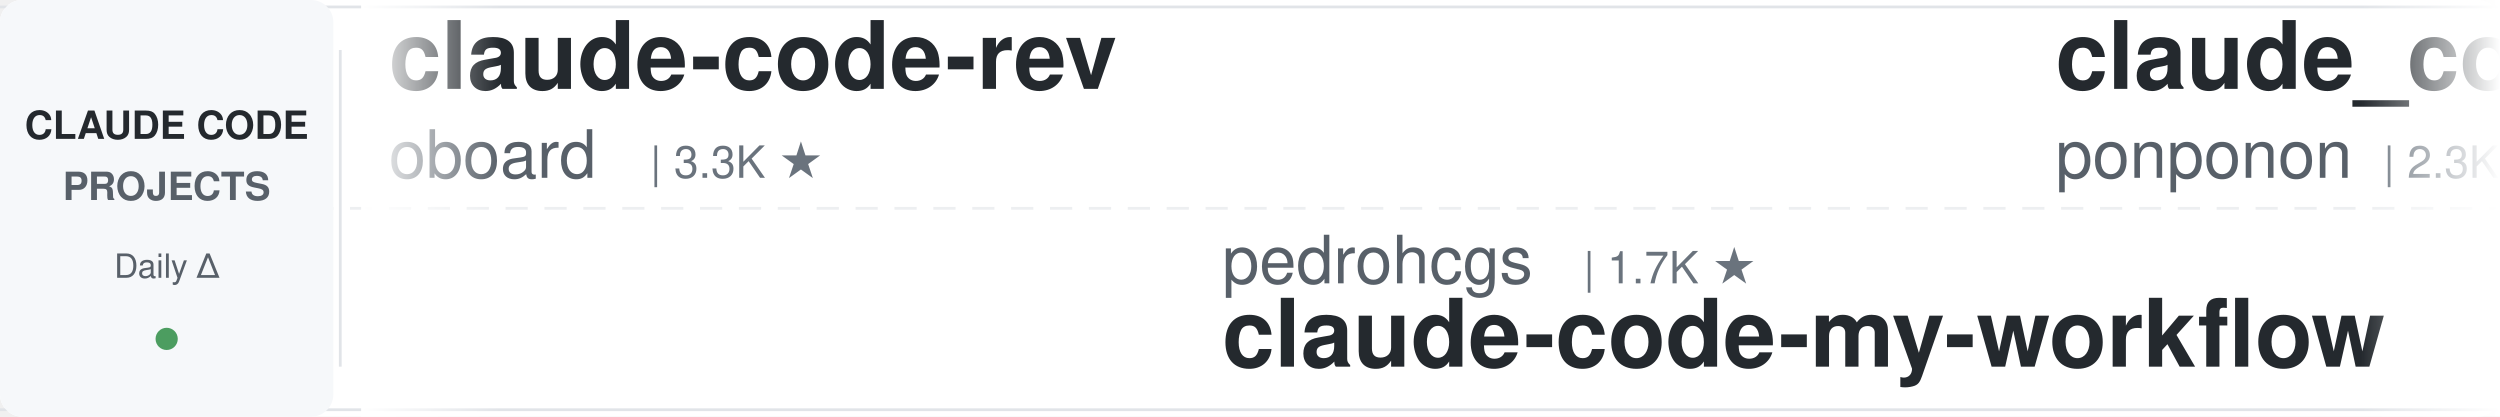
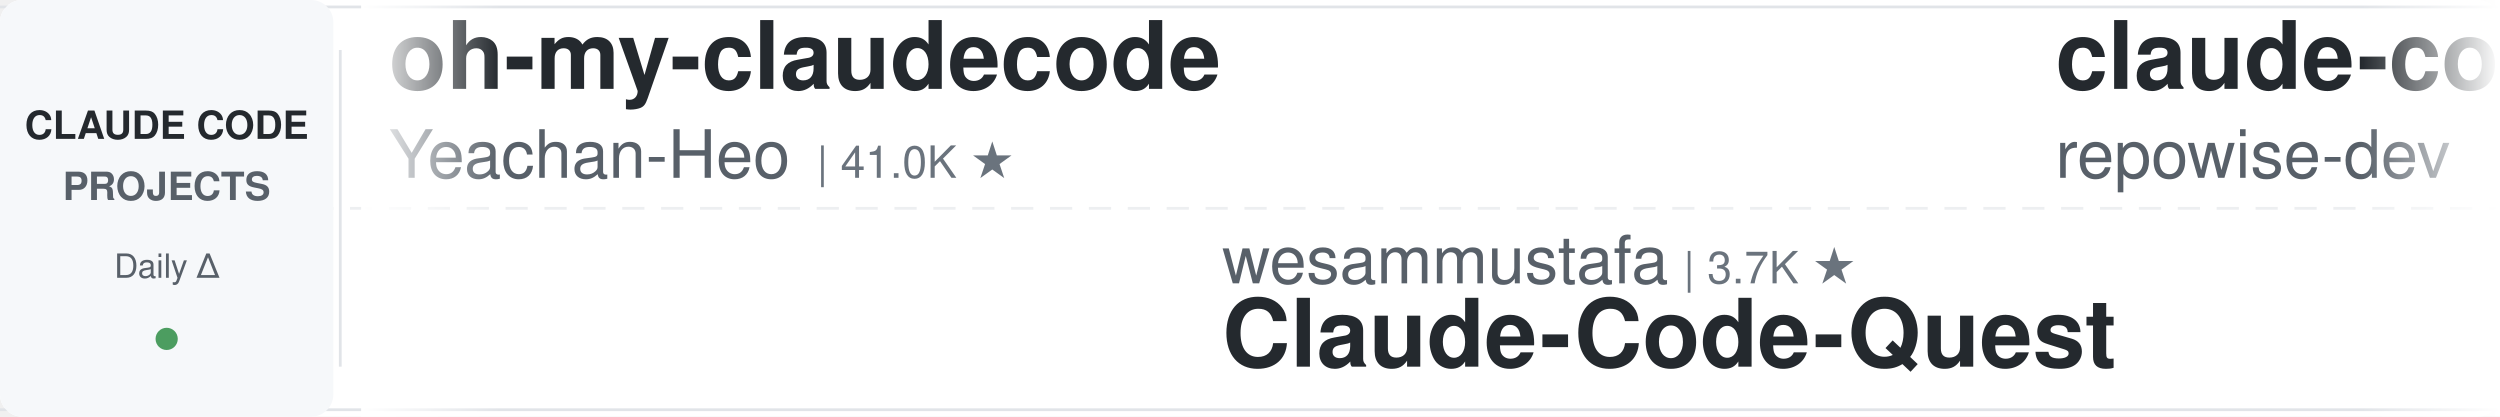
<svg xmlns="http://www.w3.org/2000/svg" width="900" height="150">
  <defs>
    <linearGradient id="leftFade" x1="0%" y1="0%" x2="100%" y2="0%">
      <stop offset="0%" style="stop-color:#ffffff;stop-opacity:1" />
      <stop offset="100%" style="stop-color:#ffffff;stop-opacity:0" />
    </linearGradient>
    <linearGradient id="rightFade" x1="0%" y1="0%" x2="100%" y2="0%">
      <stop offset="0%" style="stop-color:#ffffff;stop-opacity:0" />
      <stop offset="100%" style="stop-color:#ffffff;stop-opacity:1" />
    </linearGradient>
  </defs>
  <rect width="900" height="150" fill="#ffffff" rx="8" />
  <rect x="0" y="2" width="900" height="1" fill="#e1e4e8" />
  <rect x="0" y="147" width="900" height="1" fill="#e1e4e8" />
  <line x1="0" y1="75" x2="900" y2="75" stroke="#e1e4e8" stroke-width="1" stroke-dasharray="8 6" opacity="0.6" />
  <rect x="0" y="0" width="120" height="150" fill="#f6f8fa" rx="8" />
  <text x="60" y="50" font-family="-apple-system, BlinkMacSystemFont, 'Segoe UI', Helvetica, Arial, sans-serif" font-size="14" font-weight="600" fill="#24292e" text-anchor="middle">CLAUDE CODE</text>
  <text x="60" y="72" font-family="-apple-system, BlinkMacSystemFont, 'Segoe UI', Helvetica, Arial, sans-serif" font-size="14" font-weight="600" fill="#586069" text-anchor="middle">PROJECTS</text>
  <text x="60" y="100" font-family="-apple-system, BlinkMacSystemFont, 'Segoe UI', Helvetica, Arial, sans-serif" font-size="12" font-weight="500" fill="#586069" text-anchor="middle">Daily Δ</text>
  <circle cx="60" cy="122" r="4" fill="#22863a" opacity="0.8" />
  <rect x="122" y="18" width="1" height="114" fill="#e1e4e8" />
  <clipPath id="tickerClip">
    <rect x="130" y="0" width="770" height="150" />
  </clipPath>
  <g clip-path="url(#tickerClip)">
    <g id="tickerItems">
      <animateTransform attributeName="transform" attributeType="XML" type="translate" from="0 0" to="-3000 0" dur="54s" repeatCount="indefinite" />
      <g transform="translate(0, 0)">
-         <text x="140" y="32" font-family="-apple-system, BlinkMacSystemFont, 'Segoe UI', Helvetica, Arial, sans-serif" font-size="34" font-weight="600" fill="#24292e">claude-code-rev</text>
-         <text x="140" y="64" font-family="-apple-system, BlinkMacSystemFont, 'Segoe UI', Helvetica, Arial, sans-serif" font-size="24" font-weight="400" fill="#586069">oboard</text>
-         <text x="234" y="64" font-family="-apple-system, BlinkMacSystemFont, 'Segoe UI', Helvetica, Arial, sans-serif" font-size="16" font-weight="500" fill="#6a737d">| 3.3K ★</text>
+         <text x="140" y="32" font-family="-apple-system, BlinkMacSystemFont, 'Segoe UI', Helvetica, Arial, sans-serif" font-size="34" font-weight="600" fill="#24292e">oh-my-claudecode</text>
+         <text x="140" y="64" font-family="-apple-system, BlinkMacSystemFont, 'Segoe UI', Helvetica, Arial, sans-serif" font-size="24" font-weight="400" fill="#586069">Yeachan-Heo</text>
+         <text x="294" y="64" font-family="-apple-system, BlinkMacSystemFont, 'Segoe UI', Helvetica, Arial, sans-serif" font-size="16" font-weight="500" fill="#6a737d">| 41.0K ★</text>
      </g>
      <g transform="translate(300, 0)">
-         <text x="140" y="102" font-family="-apple-system, BlinkMacSystemFont, 'Segoe UI', Helvetica, Arial, sans-serif" font-size="24" font-weight="400" fill="#586069">pedrohcgs</text>
-         <text x="270" y="102" font-family="-apple-system, BlinkMacSystemFont, 'Segoe UI', Helvetica, Arial, sans-serif" font-size="16" font-weight="500" fill="#6a737d">| 1.7K ★</text>
-         <text x="140" y="132" font-family="-apple-system, BlinkMacSystemFont, 'Segoe UI', Helvetica, Arial, sans-serif" font-size="34" font-weight="600" fill="#24292e">claude-code-my-workflow</text>
+         <text x="140" y="102" font-family="-apple-system, BlinkMacSystemFont, 'Segoe UI', Helvetica, Arial, sans-serif" font-size="24" font-weight="400" fill="#586069">wesammustafa</text>
+         <text x="306" y="102" font-family="-apple-system, BlinkMacSystemFont, 'Segoe UI', Helvetica, Arial, sans-serif" font-size="16" font-weight="500" fill="#6a737d">| 3.7K ★</text>
+         <text x="140" y="132" font-family="-apple-system, BlinkMacSystemFont, 'Segoe UI', Helvetica, Arial, sans-serif" font-size="34" font-weight="600" fill="#24292e">Claude-Code-Quest</text>
      </g>
      <g transform="translate(600, 0)">
-         <text x="140" y="32" font-family="-apple-system, BlinkMacSystemFont, 'Segoe UI', Helvetica, Arial, sans-serif" font-size="34" font-weight="600" fill="#24292e">claude_code_src</text>
-         <text x="140" y="64" font-family="-apple-system, BlinkMacSystemFont, 'Segoe UI', Helvetica, Arial, sans-serif" font-size="24" font-weight="400" fill="#586069">ponponon</text>
-         <text x="258" y="64" font-family="-apple-system, BlinkMacSystemFont, 'Segoe UI', Helvetica, Arial, sans-serif" font-size="16" font-weight="500" fill="#6a737d">| 2.3K ★</text>
+         <text x="140" y="32" font-family="-apple-system, BlinkMacSystemFont, 'Segoe UI', Helvetica, Arial, sans-serif" font-size="34" font-weight="600" fill="#24292e">claude-code-prompts</text>
+         <text x="140" y="64" font-family="-apple-system, BlinkMacSystemFont, 'Segoe UI', Helvetica, Arial, sans-serif" font-size="24" font-weight="400" fill="#586069">repowise-dev</text>
+         <text x="306" y="64" font-family="-apple-system, BlinkMacSystemFont, 'Segoe UI', Helvetica, Arial, sans-serif" font-size="16" font-weight="500" fill="#6a737d">| 1.2K ★</text>
      </g>
      <g transform="translate(900, 0)">
-         <text x="140" y="102" font-family="-apple-system, BlinkMacSystemFont, 'Segoe UI', Helvetica, Arial, sans-serif" font-size="24" font-weight="400" fill="#586069">kodu-ai</text>
-         <text x="246" y="102" font-family="-apple-system, BlinkMacSystemFont, 'Segoe UI', Helvetica, Arial, sans-serif" font-size="16" font-weight="500" fill="#6a737d">| 5.2K ★</text>
-         <text x="140" y="132" font-family="-apple-system, BlinkMacSystemFont, 'Segoe UI', Helvetica, Arial, sans-serif" font-size="34" font-weight="600" fill="#24292e">claude-coder</text>
+         <text x="140" y="102" font-family="-apple-system, BlinkMacSystemFont, 'Segoe UI', Helvetica, Arial, sans-serif" font-size="24" font-weight="400" fill="#586069">zebbern</text>
+         <text x="246" y="102" font-family="-apple-system, BlinkMacSystemFont, 'Segoe UI', Helvetica, Arial, sans-serif" font-size="16" font-weight="500" fill="#6a737d">| 4.7K ★</text>
+         <text x="140" y="132" font-family="-apple-system, BlinkMacSystemFont, 'Segoe UI', Helvetica, Arial, sans-serif" font-size="34" font-weight="600" fill="#24292e">claude-code-guide</text>
      </g>
      <g transform="translate(1200, 0)">
-         <text x="140" y="32" font-family="-apple-system, BlinkMacSystemFont, 'Segoe UI', Helvetica, Arial, sans-serif" font-size="34" font-weight="600" fill="#24292e">free-claude-code</text>
-         <text x="140" y="64" font-family="-apple-system, BlinkMacSystemFont, 'Segoe UI', Helvetica, Arial, sans-serif" font-size="24" font-weight="400" fill="#586069">Alishahryar1</text>
-         <text x="306" y="64" font-family="-apple-system, BlinkMacSystemFont, 'Segoe UI', Helvetica, Arial, sans-serif" font-size="16" font-weight="500" fill="#6a737d">| 71.9K ★</text>
+         <text x="140" y="32" font-family="-apple-system, BlinkMacSystemFont, 'Segoe UI', Helvetica, Arial, sans-serif" font-size="34" font-weight="600" fill="#24292e">everything-claude-code-z...</text>
+         <text x="140" y="64" font-family="-apple-system, BlinkMacSystemFont, 'Segoe UI', Helvetica, Arial, sans-serif" font-size="24" font-weight="400" fill="#586069">xu-xiang</text>
+         <text x="258" y="64" font-family="-apple-system, BlinkMacSystemFont, 'Segoe UI', Helvetica, Arial, sans-serif" font-size="16" font-weight="500" fill="#6a737d">| 2.0K ★</text>
      </g>
      <g transform="translate(1500, 0)">
-         <text x="140" y="102" font-family="-apple-system, BlinkMacSystemFont, 'Segoe UI', Helvetica, Arial, sans-serif" font-size="24" font-weight="400" fill="#586069">repowise-dev</text>
-         <text x="306" y="102" font-family="-apple-system, BlinkMacSystemFont, 'Segoe UI', Helvetica, Arial, sans-serif" font-size="16" font-weight="500" fill="#6a737d">| 1.2K ★</text>
-         <text x="140" y="132" font-family="-apple-system, BlinkMacSystemFont, 'Segoe UI', Helvetica, Arial, sans-serif" font-size="34" font-weight="600" fill="#24292e">claude-code-prompts</text>
+         <text x="140" y="102" font-family="-apple-system, BlinkMacSystemFont, 'Segoe UI', Helvetica, Arial, sans-serif" font-size="24" font-weight="400" fill="#586069">techjarves</text>
+         <text x="282" y="102" font-family="-apple-system, BlinkMacSystemFont, 'Segoe UI', Helvetica, Arial, sans-serif" font-size="16" font-weight="500" fill="#6a737d">| 1.6K ★</text>
+         <text x="140" y="132" font-family="-apple-system, BlinkMacSystemFont, 'Segoe UI', Helvetica, Arial, sans-serif" font-size="34" font-weight="600" fill="#24292e">ClaudeCode-Portable</text>
      </g>
      <g transform="translate(1800, 0)">
-         <text x="140" y="32" font-family="-apple-system, BlinkMacSystemFont, 'Segoe UI', Helvetica, Arial, sans-serif" font-size="34" font-weight="600" fill="#24292e">Claude-Code-Usage-Monito...</text>
-         <text x="140" y="64" font-family="-apple-system, BlinkMacSystemFont, 'Segoe UI', Helvetica, Arial, sans-serif" font-size="24" font-weight="400" fill="#586069">Maciek-roboblog</text>
-         <text x="342" y="64" font-family="-apple-system, BlinkMacSystemFont, 'Segoe UI', Helvetica, Arial, sans-serif" font-size="16" font-weight="500" fill="#6a737d">| 8.8K ★</text>
+         <text x="140" y="32" font-family="-apple-system, BlinkMacSystemFont, 'Segoe UI', Helvetica, Arial, sans-serif" font-size="34" font-weight="600" fill="#24292e">claude-code-analysis</text>
+         <text x="140" y="64" font-family="-apple-system, BlinkMacSystemFont, 'Segoe UI', Helvetica, Arial, sans-serif" font-size="24" font-weight="400" fill="#586069">liuup</text>
+         <text x="222" y="64" font-family="-apple-system, BlinkMacSystemFont, 'Segoe UI', Helvetica, Arial, sans-serif" font-size="16" font-weight="500" fill="#6a737d">| 4.1K ★</text>
      </g>
      <g transform="translate(2100, 0)">
-         <text x="140" y="102" font-family="-apple-system, BlinkMacSystemFont, 'Segoe UI', Helvetica, Arial, sans-serif" font-size="24" font-weight="400" fill="#586069">Donchitos</text>
-         <text x="270" y="102" font-family="-apple-system, BlinkMacSystemFont, 'Segoe UI', Helvetica, Arial, sans-serif" font-size="16" font-weight="500" fill="#6a737d">| 40.2K ★</text>
-         <text x="140" y="132" font-family="-apple-system, BlinkMacSystemFont, 'Segoe UI', Helvetica, Arial, sans-serif" font-size="34" font-weight="600" fill="#24292e">Claude-Code-Game-Studios</text>
+         <text x="140" y="102" font-family="-apple-system, BlinkMacSystemFont, 'Segoe UI', Helvetica, Arial, sans-serif" font-size="24" font-weight="400" fill="#586069">centminmod</text>
+         <text x="282" y="102" font-family="-apple-system, BlinkMacSystemFont, 'Segoe UI', Helvetica, Arial, sans-serif" font-size="16" font-weight="500" fill="#6a737d">| 2.7K ★</text>
+         <text x="140" y="132" font-family="-apple-system, BlinkMacSystemFont, 'Segoe UI', Helvetica, Arial, sans-serif" font-size="34" font-weight="600" fill="#24292e">my-claude-code-setup</text>
      </g>
      <g transform="translate(2400, 0)">
-         <text x="140" y="32" font-family="-apple-system, BlinkMacSystemFont, 'Segoe UI', Helvetica, Arial, sans-serif" font-size="34" font-weight="600" fill="#24292e">claude-code-security-rev...</text>
-         <text x="140" y="64" font-family="-apple-system, BlinkMacSystemFont, 'Segoe UI', Helvetica, Arial, sans-serif" font-size="24" font-weight="400" fill="#586069">anthropics</text>
-         <text x="282" y="64" font-family="-apple-system, BlinkMacSystemFont, 'Segoe UI', Helvetica, Arial, sans-serif" font-size="16" font-weight="500" fill="#6a737d">| 7.0K ★</text>
+         <text x="140" y="32" font-family="-apple-system, BlinkMacSystemFont, 'Segoe UI', Helvetica, Arial, sans-serif" font-size="34" font-weight="600" fill="#24292e">claude-code-tudou</text>
+         <text x="140" y="64" font-family="-apple-system, BlinkMacSystemFont, 'Segoe UI', Helvetica, Arial, sans-serif" font-size="24" font-weight="400" fill="#586069">AICoderTudou</text>
+         <text x="306" y="64" font-family="-apple-system, BlinkMacSystemFont, 'Segoe UI', Helvetica, Arial, sans-serif" font-size="16" font-weight="500" fill="#6a737d">| 494 ★</text>
      </g>
      <g transform="translate(2700, 0)">
-         <text x="140" y="102" font-family="-apple-system, BlinkMacSystemFont, 'Segoe UI', Helvetica, Arial, sans-serif" font-size="24" font-weight="400" fill="#586069">VoltAgent</text>
-         <text x="270" y="102" font-family="-apple-system, BlinkMacSystemFont, 'Segoe UI', Helvetica, Arial, sans-serif" font-size="16" font-weight="500" fill="#6a737d">| 26.7K ★</text>
-         <text x="140" y="132" font-family="-apple-system, BlinkMacSystemFont, 'Segoe UI', Helvetica, Arial, sans-serif" font-size="34" font-weight="600" fill="#24292e">awesome-claude-code-suba...</text>
+         <text x="140" y="102" font-family="-apple-system, BlinkMacSystemFont, 'Segoe UI', Helvetica, Arial, sans-serif" font-size="24" font-weight="400" fill="#586069">shareAI-lab</text>
+         <text x="294" y="102" font-family="-apple-system, BlinkMacSystemFont, 'Segoe UI', Helvetica, Arial, sans-serif" font-size="16" font-weight="500" fill="#6a737d">| 80.6K ★</text>
+         <text x="140" y="132" font-family="-apple-system, BlinkMacSystemFont, 'Segoe UI', Helvetica, Arial, sans-serif" font-size="34" font-weight="600" fill="#24292e">learn-claude-code</text>
      </g>
      <g transform="translate(3000, 0)">
-         <text x="140" y="32" font-family="-apple-system, BlinkMacSystemFont, 'Segoe UI', Helvetica, Arial, sans-serif" font-size="34" font-weight="600" fill="#24292e">claude-code-rev</text>
-         <text x="140" y="64" font-family="-apple-system, BlinkMacSystemFont, 'Segoe UI', Helvetica, Arial, sans-serif" font-size="24" font-weight="400" fill="#586069">oboard</text>
-         <text x="234" y="64" font-family="-apple-system, BlinkMacSystemFont, 'Segoe UI', Helvetica, Arial, sans-serif" font-size="16" font-weight="500" fill="#6a737d">| 3.3K ★</text>
+         <text x="140" y="32" font-family="-apple-system, BlinkMacSystemFont, 'Segoe UI', Helvetica, Arial, sans-serif" font-size="34" font-weight="600" fill="#24292e">oh-my-claudecode</text>
+         <text x="140" y="64" font-family="-apple-system, BlinkMacSystemFont, 'Segoe UI', Helvetica, Arial, sans-serif" font-size="24" font-weight="400" fill="#586069">Yeachan-Heo</text>
+         <text x="294" y="64" font-family="-apple-system, BlinkMacSystemFont, 'Segoe UI', Helvetica, Arial, sans-serif" font-size="16" font-weight="500" fill="#6a737d">| 41.0K ★</text>
      </g>
      <g transform="translate(3300, 0)">
-         <text x="140" y="102" font-family="-apple-system, BlinkMacSystemFont, 'Segoe UI', Helvetica, Arial, sans-serif" font-size="24" font-weight="400" fill="#586069">pedrohcgs</text>
-         <text x="270" y="102" font-family="-apple-system, BlinkMacSystemFont, 'Segoe UI', Helvetica, Arial, sans-serif" font-size="16" font-weight="500" fill="#6a737d">| 1.7K ★</text>
-         <text x="140" y="132" font-family="-apple-system, BlinkMacSystemFont, 'Segoe UI', Helvetica, Arial, sans-serif" font-size="34" font-weight="600" fill="#24292e">claude-code-my-workflow</text>
+         <text x="140" y="102" font-family="-apple-system, BlinkMacSystemFont, 'Segoe UI', Helvetica, Arial, sans-serif" font-size="24" font-weight="400" fill="#586069">wesammustafa</text>
+         <text x="306" y="102" font-family="-apple-system, BlinkMacSystemFont, 'Segoe UI', Helvetica, Arial, sans-serif" font-size="16" font-weight="500" fill="#6a737d">| 3.7K ★</text>
+         <text x="140" y="132" font-family="-apple-system, BlinkMacSystemFont, 'Segoe UI', Helvetica, Arial, sans-serif" font-size="34" font-weight="600" fill="#24292e">Claude-Code-Quest</text>
      </g>
      <g transform="translate(3600, 0)">
-         <text x="140" y="32" font-family="-apple-system, BlinkMacSystemFont, 'Segoe UI', Helvetica, Arial, sans-serif" font-size="34" font-weight="600" fill="#24292e">claude_code_src</text>
-         <text x="140" y="64" font-family="-apple-system, BlinkMacSystemFont, 'Segoe UI', Helvetica, Arial, sans-serif" font-size="24" font-weight="400" fill="#586069">ponponon</text>
-         <text x="258" y="64" font-family="-apple-system, BlinkMacSystemFont, 'Segoe UI', Helvetica, Arial, sans-serif" font-size="16" font-weight="500" fill="#6a737d">| 2.3K ★</text>
+         <text x="140" y="32" font-family="-apple-system, BlinkMacSystemFont, 'Segoe UI', Helvetica, Arial, sans-serif" font-size="34" font-weight="600" fill="#24292e">claude-code-prompts</text>
+         <text x="140" y="64" font-family="-apple-system, BlinkMacSystemFont, 'Segoe UI', Helvetica, Arial, sans-serif" font-size="24" font-weight="400" fill="#586069">repowise-dev</text>
+         <text x="306" y="64" font-family="-apple-system, BlinkMacSystemFont, 'Segoe UI', Helvetica, Arial, sans-serif" font-size="16" font-weight="500" fill="#6a737d">| 1.2K ★</text>
      </g>
      <g transform="translate(3900, 0)">
-         <text x="140" y="102" font-family="-apple-system, BlinkMacSystemFont, 'Segoe UI', Helvetica, Arial, sans-serif" font-size="24" font-weight="400" fill="#586069">kodu-ai</text>
-         <text x="246" y="102" font-family="-apple-system, BlinkMacSystemFont, 'Segoe UI', Helvetica, Arial, sans-serif" font-size="16" font-weight="500" fill="#6a737d">| 5.2K ★</text>
-         <text x="140" y="132" font-family="-apple-system, BlinkMacSystemFont, 'Segoe UI', Helvetica, Arial, sans-serif" font-size="34" font-weight="600" fill="#24292e">claude-coder</text>
+         <text x="140" y="102" font-family="-apple-system, BlinkMacSystemFont, 'Segoe UI', Helvetica, Arial, sans-serif" font-size="24" font-weight="400" fill="#586069">zebbern</text>
+         <text x="246" y="102" font-family="-apple-system, BlinkMacSystemFont, 'Segoe UI', Helvetica, Arial, sans-serif" font-size="16" font-weight="500" fill="#6a737d">| 4.7K ★</text>
+         <text x="140" y="132" font-family="-apple-system, BlinkMacSystemFont, 'Segoe UI', Helvetica, Arial, sans-serif" font-size="34" font-weight="600" fill="#24292e">claude-code-guide</text>
      </g>
    </g>
  </g>
  <rect x="130" y="0" width="50" height="150" fill="url(#leftFade)" />
  <rect x="850" y="0" width="50" height="150" fill="url(#rightFade)" />
</svg>
